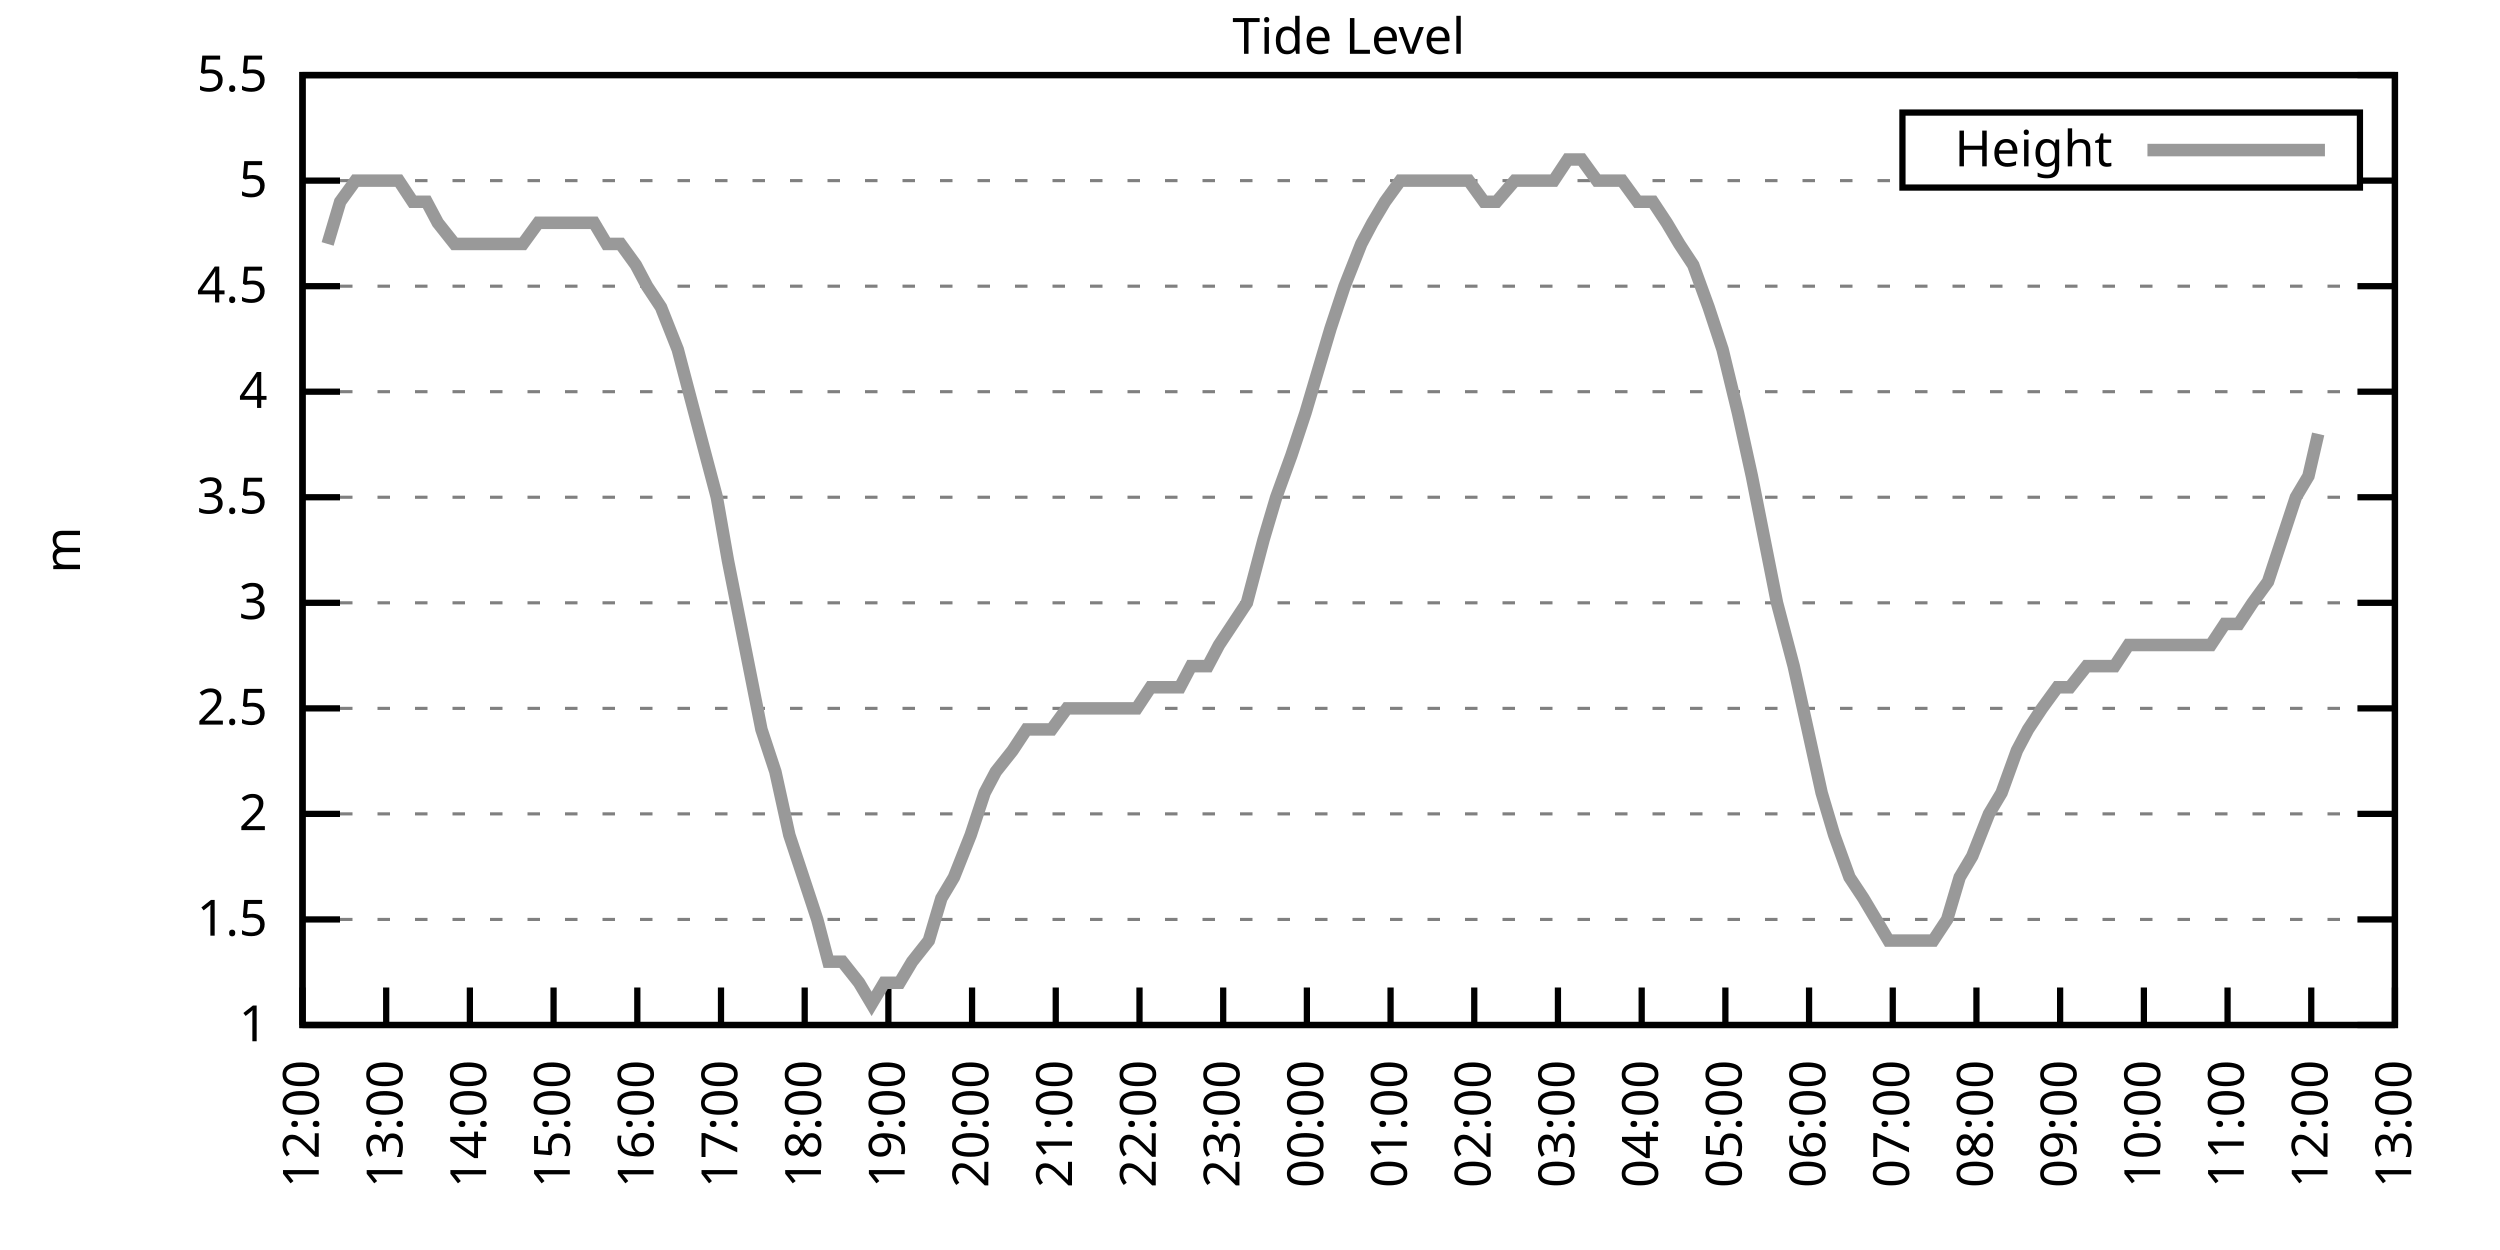
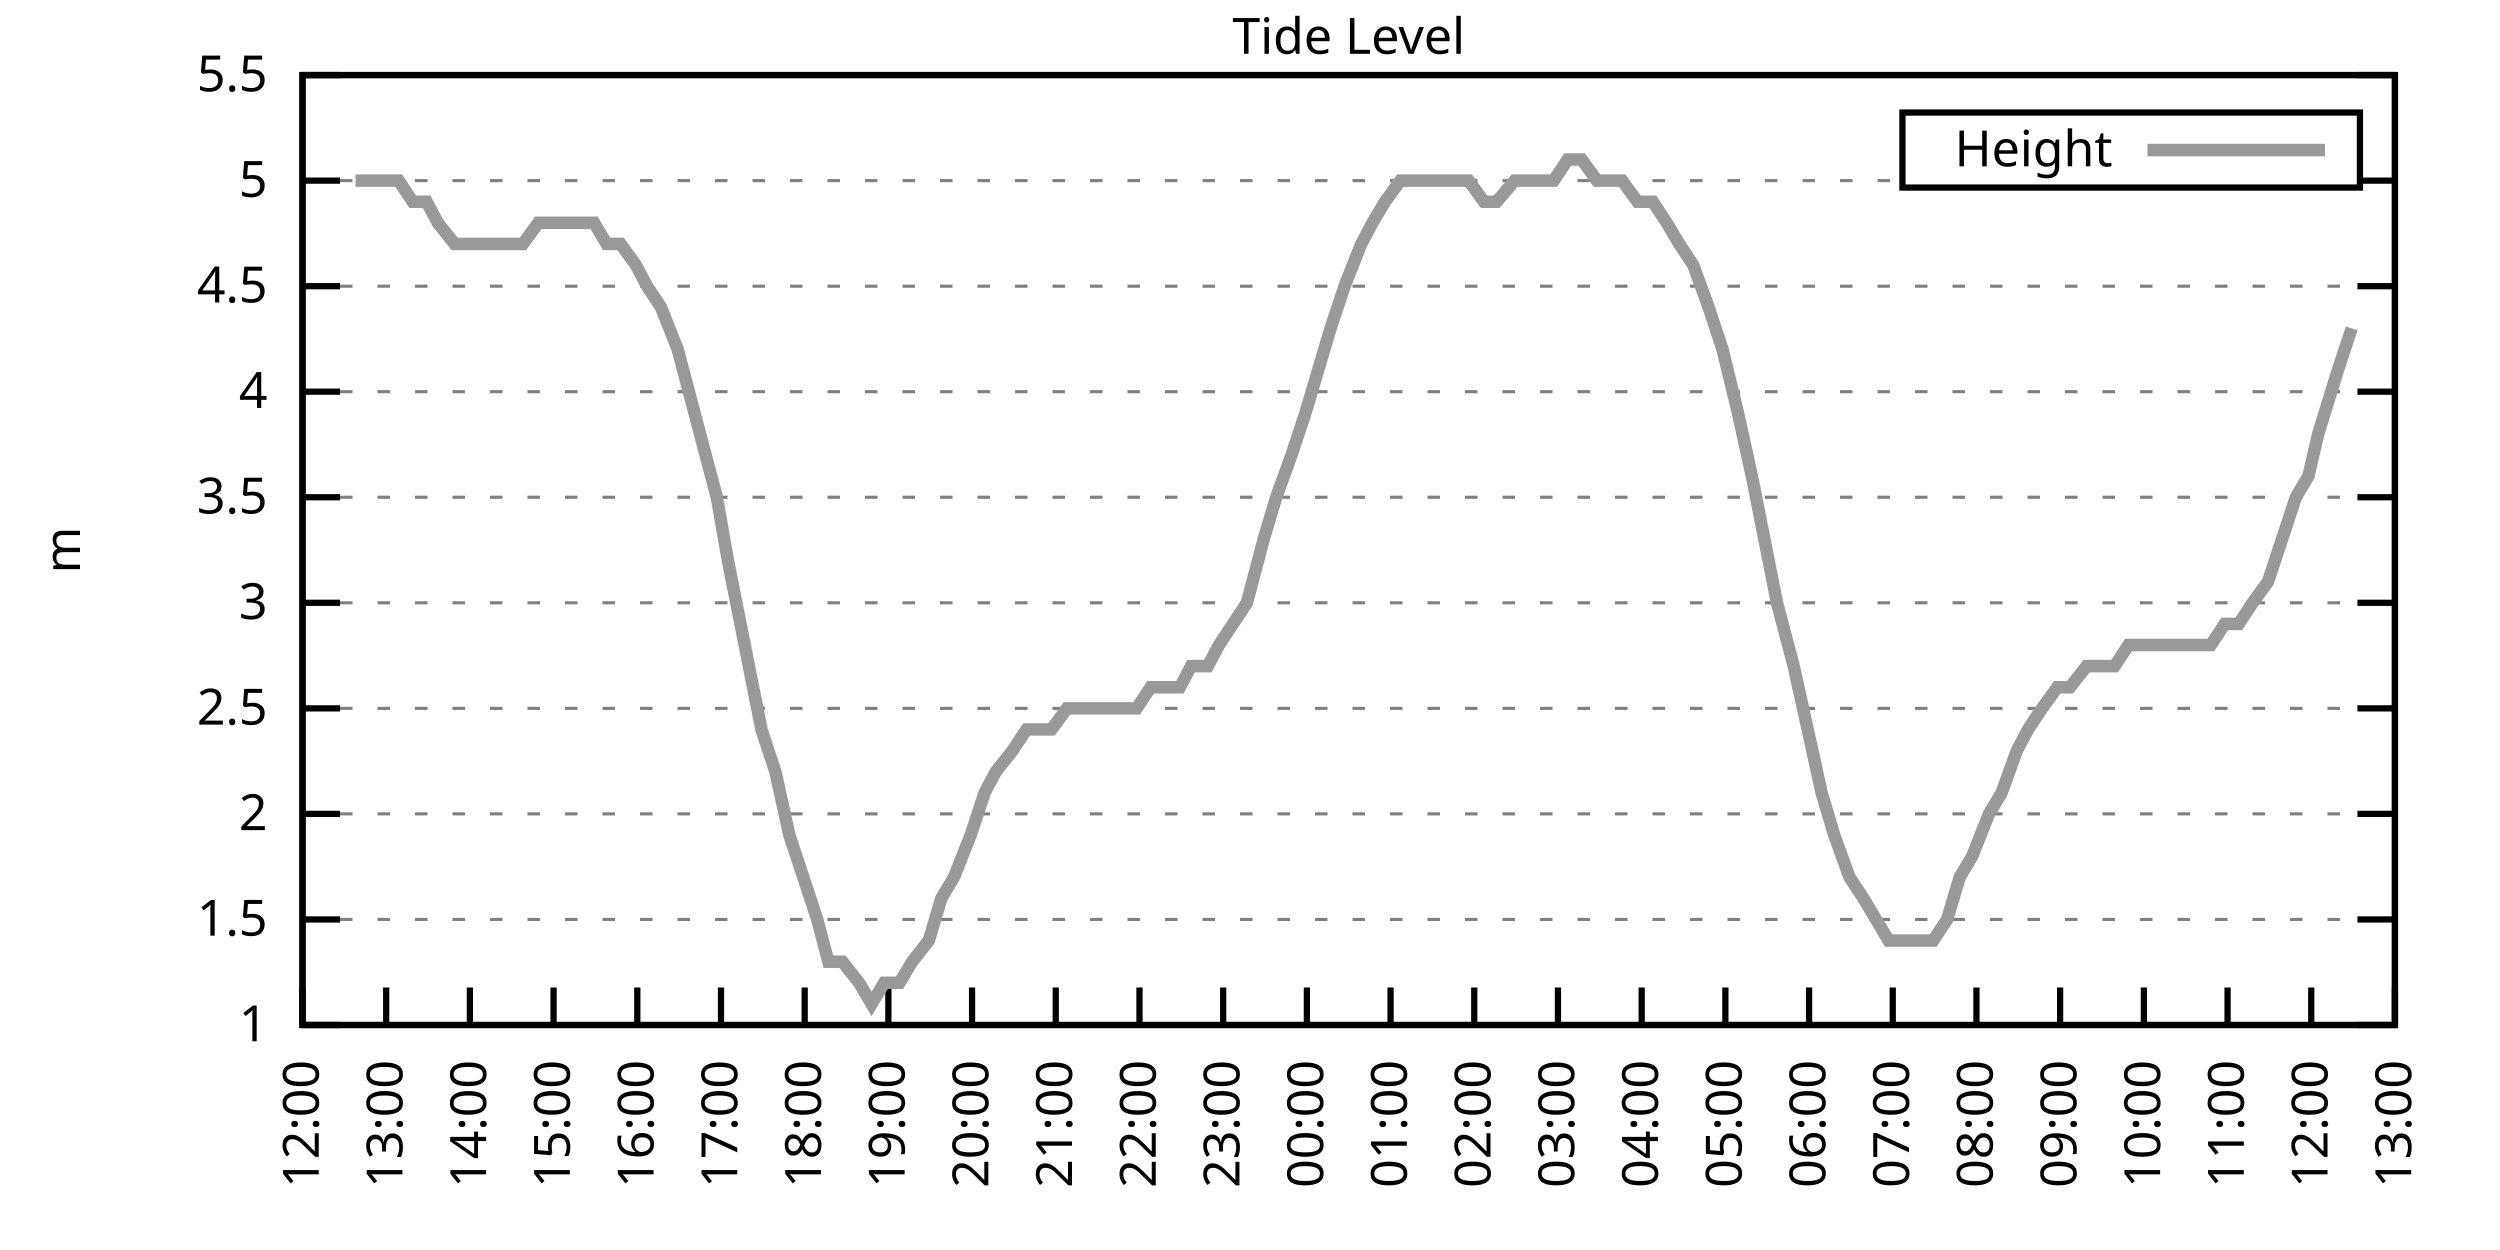
<svg xmlns="http://www.w3.org/2000/svg" xmlns:xlink="http://www.w3.org/1999/xlink" width="400" height="200" viewBox="0 0 400 200">
  <g id="gnuplot_canvas">
    <rect x="0" y="0" width="400" height="200" fill="none" />
    <defs>
      <circle id="gpDot" r="0.5" stroke-width="0.5" stroke="currentColor" />
      <path id="gpPt0" stroke-width="0.333" stroke="currentColor" d="M-1,0 h2 M0,-1 v2" />
      <path id="gpPt1" stroke-width="0.333" stroke="currentColor" d="M-1,-1 L1,1 M1,-1 L-1,1" />
      <path id="gpPt2" stroke-width="0.333" stroke="currentColor" d="M-1,0 L1,0 M0,-1 L0,1 M-1,-1 L1,1 M-1,1 L1,-1" />
      <rect id="gpPt3" stroke-width="0.333" stroke="currentColor" x="-1" y="-1" width="2" height="2" />
      <rect id="gpPt4" stroke-width="0.333" stroke="currentColor" fill="currentColor" x="-1" y="-1" width="2" height="2" />
      <circle id="gpPt5" stroke-width="0.333" stroke="currentColor" cx="0" cy="0" r="1" />
      <use xlink:href="#gpPt5" id="gpPt6" fill="currentColor" stroke="none" />
      <path id="gpPt7" stroke-width="0.333" stroke="currentColor" d="M0,-1.33 L-1.33,0.67 L1.33,0.67 z" />
      <use xlink:href="#gpPt7" id="gpPt8" fill="currentColor" stroke="none" />
      <use xlink:href="#gpPt7" id="gpPt9" stroke="currentColor" transform="rotate(180)" />
      <use xlink:href="#gpPt9" id="gpPt10" fill="currentColor" stroke="none" />
      <use xlink:href="#gpPt3" id="gpPt11" stroke="currentColor" transform="rotate(45)" />
      <use xlink:href="#gpPt11" id="gpPt12" fill="currentColor" stroke="none" />
      <path id="gpPt13" stroke-width="0.333" stroke="currentColor" d="M0,1.330 L1.265,0.411 L0.782,-1.067 L-0.782,-1.076 L-1.265,0.411 z" />
      <use xlink:href="#gpPt13" id="gpPt14" fill="currentColor" stroke="none" />
      <filter id="textbox" filterUnits="objectBoundingBox" x="0" y="0" height="1" width="1">
        <feFlood flood-color="white" flood-opacity="1" result="bgnd" />
        <feComposite in="SourceGraphic" in2="bgnd" operator="atop" />
      </filter>
      <filter id="greybox" filterUnits="objectBoundingBox" x="0" y="0" height="1" width="1">
        <feFlood flood-color="lightgrey" flood-opacity="1" result="grey" />
        <feComposite in="SourceGraphic" in2="grey" operator="atop" />
      </filter>
    </defs>
    <g fill="none" color="white" stroke="currentColor" stroke-width="1.00" stroke-linecap="butt" stroke-linejoin="miter">
</g>
    <g fill="none" color="black" stroke="currentColor" stroke-width="1.00" stroke-linecap="butt" stroke-linejoin="miter">
      <g stroke="none" shape-rendering="crispEdges">
        <polygon fill="rgb(255, 255, 255)" points="48.40,164.00 383.18,164.00 383.18,12.02 48.40,12.02 " />
      </g>
    </g>
    <g fill="none" color="black" stroke="currentColor" stroke-width="1.00" stroke-linecap="butt" stroke-linejoin="miter">
</g>
    <g fill="none" color="black" stroke="black" stroke-width="0.50" stroke-linecap="butt" stroke-linejoin="miter">
</g>
    <g fill="none" color="gray" stroke="currentColor" stroke-width="0.50" stroke-linecap="butt" stroke-linejoin="miter">
      <path stroke="gray" stroke-dasharray="2,4" class="gridline" d="M48.40,164.00 L383.19,164.00  " />
    </g>
    <g fill="none" color="gray" stroke="gray" stroke-width="1.00" stroke-linecap="butt" stroke-linejoin="miter">
</g>
    <g fill="none" color="black" stroke="currentColor" stroke-width="1.00" stroke-linecap="butt" stroke-linejoin="miter">
      <path stroke="black" d="M48.40,164.00 L54.40,164.00 M383.19,164.00 L377.19,164.00  " />
      <g transform="translate(42.80,166.60)" stroke="none" fill="black" font-family="Sans" font-size="8.00" text-anchor="end">
        <text>
          <tspan font-family="Sans"> 1</tspan>
        </text>
      </g>
    </g>
    <g fill="none" color="black" stroke="currentColor" stroke-width="1.00" stroke-linecap="butt" stroke-linejoin="miter">
</g>
    <g fill="none" color="black" stroke="black" stroke-width="0.50" stroke-linecap="butt" stroke-linejoin="miter">
</g>
    <g fill="none" color="gray" stroke="currentColor" stroke-width="0.50" stroke-linecap="butt" stroke-linejoin="miter">
      <path stroke="gray" stroke-dasharray="2,4" class="gridline" d="M48.40,147.11 L383.19,147.11  " />
    </g>
    <g fill="none" color="gray" stroke="gray" stroke-width="1.00" stroke-linecap="butt" stroke-linejoin="miter">
</g>
    <g fill="none" color="black" stroke="currentColor" stroke-width="1.00" stroke-linecap="butt" stroke-linejoin="miter">
      <path stroke="black" d="M48.40,147.11 L54.40,147.11 M383.19,147.11 L377.19,147.11  " />
      <g transform="translate(42.80,149.71)" stroke="none" fill="black" font-family="Sans" font-size="8.00" text-anchor="end">
        <text>
          <tspan font-family="Sans"> 1.5</tspan>
        </text>
      </g>
    </g>
    <g fill="none" color="black" stroke="currentColor" stroke-width="1.00" stroke-linecap="butt" stroke-linejoin="miter">
</g>
    <g fill="none" color="black" stroke="black" stroke-width="0.50" stroke-linecap="butt" stroke-linejoin="miter">
</g>
    <g fill="none" color="gray" stroke="currentColor" stroke-width="0.50" stroke-linecap="butt" stroke-linejoin="miter">
      <path stroke="gray" stroke-dasharray="2,4" class="gridline" d="M48.40,130.22 L383.19,130.22  " />
    </g>
    <g fill="none" color="gray" stroke="gray" stroke-width="1.00" stroke-linecap="butt" stroke-linejoin="miter">
</g>
    <g fill="none" color="black" stroke="currentColor" stroke-width="1.00" stroke-linecap="butt" stroke-linejoin="miter">
      <path stroke="black" d="M48.40,130.22 L54.40,130.22 M383.19,130.22 L377.19,130.22  " />
      <g transform="translate(42.80,132.82)" stroke="none" fill="black" font-family="Sans" font-size="8.00" text-anchor="end">
        <text>
          <tspan font-family="Sans"> 2</tspan>
        </text>
      </g>
    </g>
    <g fill="none" color="black" stroke="currentColor" stroke-width="1.00" stroke-linecap="butt" stroke-linejoin="miter">
</g>
    <g fill="none" color="black" stroke="black" stroke-width="0.50" stroke-linecap="butt" stroke-linejoin="miter">
</g>
    <g fill="none" color="gray" stroke="currentColor" stroke-width="0.50" stroke-linecap="butt" stroke-linejoin="miter">
      <path stroke="gray" stroke-dasharray="2,4" class="gridline" d="M48.40,113.34 L383.19,113.34  " />
    </g>
    <g fill="none" color="gray" stroke="gray" stroke-width="1.00" stroke-linecap="butt" stroke-linejoin="miter">
</g>
    <g fill="none" color="black" stroke="currentColor" stroke-width="1.00" stroke-linecap="butt" stroke-linejoin="miter">
      <path stroke="black" d="M48.40,113.34 L54.40,113.34 M383.19,113.34 L377.19,113.34  " />
      <g transform="translate(42.80,115.94)" stroke="none" fill="black" font-family="Sans" font-size="8.00" text-anchor="end">
        <text>
          <tspan font-family="Sans"> 2.5</tspan>
        </text>
      </g>
    </g>
    <g fill="none" color="black" stroke="currentColor" stroke-width="1.00" stroke-linecap="butt" stroke-linejoin="miter">
</g>
    <g fill="none" color="black" stroke="black" stroke-width="0.50" stroke-linecap="butt" stroke-linejoin="miter">
</g>
    <g fill="none" color="gray" stroke="currentColor" stroke-width="0.50" stroke-linecap="butt" stroke-linejoin="miter">
      <path stroke="gray" stroke-dasharray="2,4" class="gridline" d="M48.40,96.45 L383.19,96.45  " />
    </g>
    <g fill="none" color="gray" stroke="gray" stroke-width="1.00" stroke-linecap="butt" stroke-linejoin="miter">
</g>
    <g fill="none" color="black" stroke="currentColor" stroke-width="1.00" stroke-linecap="butt" stroke-linejoin="miter">
      <path stroke="black" d="M48.40,96.45 L54.40,96.45 M383.19,96.45 L377.19,96.45  " />
      <g transform="translate(42.80,99.05)" stroke="none" fill="black" font-family="Sans" font-size="8.00" text-anchor="end">
        <text>
          <tspan font-family="Sans"> 3</tspan>
        </text>
      </g>
    </g>
    <g fill="none" color="black" stroke="currentColor" stroke-width="1.00" stroke-linecap="butt" stroke-linejoin="miter">
</g>
    <g fill="none" color="black" stroke="black" stroke-width="0.50" stroke-linecap="butt" stroke-linejoin="miter">
</g>
    <g fill="none" color="gray" stroke="currentColor" stroke-width="0.50" stroke-linecap="butt" stroke-linejoin="miter">
      <path stroke="gray" stroke-dasharray="2,4" class="gridline" d="M48.40,79.56 L383.19,79.56  " />
    </g>
    <g fill="none" color="gray" stroke="gray" stroke-width="1.00" stroke-linecap="butt" stroke-linejoin="miter">
</g>
    <g fill="none" color="black" stroke="currentColor" stroke-width="1.00" stroke-linecap="butt" stroke-linejoin="miter">
      <path stroke="black" d="M48.40,79.56 L54.40,79.56 M383.19,79.56 L377.19,79.56  " />
      <g transform="translate(42.80,82.16)" stroke="none" fill="black" font-family="Sans" font-size="8.00" text-anchor="end">
        <text>
          <tspan font-family="Sans"> 3.5</tspan>
        </text>
      </g>
    </g>
    <g fill="none" color="black" stroke="currentColor" stroke-width="1.00" stroke-linecap="butt" stroke-linejoin="miter">
</g>
    <g fill="none" color="black" stroke="black" stroke-width="0.50" stroke-linecap="butt" stroke-linejoin="miter">
</g>
    <g fill="none" color="gray" stroke="currentColor" stroke-width="0.50" stroke-linecap="butt" stroke-linejoin="miter">
      <path stroke="gray" stroke-dasharray="2,4" class="gridline" d="M48.40,62.67 L383.19,62.67  " />
    </g>
    <g fill="none" color="gray" stroke="gray" stroke-width="1.00" stroke-linecap="butt" stroke-linejoin="miter">
</g>
    <g fill="none" color="black" stroke="currentColor" stroke-width="1.00" stroke-linecap="butt" stroke-linejoin="miter">
      <path stroke="black" d="M48.40,62.67 L54.40,62.67 M383.19,62.67 L377.19,62.67  " />
      <g transform="translate(42.80,65.27)" stroke="none" fill="black" font-family="Sans" font-size="8.00" text-anchor="end">
        <text>
          <tspan font-family="Sans"> 4</tspan>
        </text>
      </g>
    </g>
    <g fill="none" color="black" stroke="currentColor" stroke-width="1.00" stroke-linecap="butt" stroke-linejoin="miter">
</g>
    <g fill="none" color="black" stroke="black" stroke-width="0.50" stroke-linecap="butt" stroke-linejoin="miter">
</g>
    <g fill="none" color="gray" stroke="currentColor" stroke-width="0.50" stroke-linecap="butt" stroke-linejoin="miter">
      <path stroke="gray" stroke-dasharray="2,4" class="gridline" d="M48.40,45.79 L383.19,45.79  " />
    </g>
    <g fill="none" color="gray" stroke="gray" stroke-width="1.00" stroke-linecap="butt" stroke-linejoin="miter">
</g>
    <g fill="none" color="black" stroke="currentColor" stroke-width="1.00" stroke-linecap="butt" stroke-linejoin="miter">
      <path stroke="black" d="M48.40,45.79 L54.40,45.79 M383.19,45.79 L377.19,45.79  " />
      <g transform="translate(42.80,48.39)" stroke="none" fill="black" font-family="Sans" font-size="8.00" text-anchor="end">
        <text>
          <tspan font-family="Sans"> 4.5</tspan>
        </text>
      </g>
    </g>
    <g fill="none" color="black" stroke="currentColor" stroke-width="1.00" stroke-linecap="butt" stroke-linejoin="miter">
</g>
    <g fill="none" color="black" stroke="black" stroke-width="0.50" stroke-linecap="butt" stroke-linejoin="miter">
</g>
    <g fill="none" color="gray" stroke="currentColor" stroke-width="0.50" stroke-linecap="butt" stroke-linejoin="miter">
      <path stroke="gray" stroke-dasharray="2,4" class="gridline" d="M48.40,28.90 L304.39,28.90 M377.59,28.90 L383.19,28.90  " />
    </g>
    <g fill="none" color="gray" stroke="gray" stroke-width="1.00" stroke-linecap="butt" stroke-linejoin="miter">
</g>
    <g fill="none" color="black" stroke="currentColor" stroke-width="1.00" stroke-linecap="butt" stroke-linejoin="miter">
      <path stroke="black" d="M48.40,28.90 L54.40,28.90 M383.19,28.90 L377.19,28.90  " />
      <g transform="translate(42.80,31.50)" stroke="none" fill="black" font-family="Sans" font-size="8.00" text-anchor="end">
        <text>
          <tspan font-family="Sans"> 5</tspan>
        </text>
      </g>
    </g>
    <g fill="none" color="black" stroke="currentColor" stroke-width="1.00" stroke-linecap="butt" stroke-linejoin="miter">
</g>
    <g fill="none" color="black" stroke="black" stroke-width="0.50" stroke-linecap="butt" stroke-linejoin="miter">
</g>
    <g fill="none" color="gray" stroke="currentColor" stroke-width="0.50" stroke-linecap="butt" stroke-linejoin="miter">
      <path stroke="gray" stroke-dasharray="2,4" class="gridline" d="M48.40,12.01 L383.19,12.01  " />
    </g>
    <g fill="none" color="gray" stroke="gray" stroke-width="1.00" stroke-linecap="butt" stroke-linejoin="miter">
</g>
    <g fill="none" color="black" stroke="currentColor" stroke-width="1.00" stroke-linecap="butt" stroke-linejoin="miter">
      <path stroke="black" d="M48.40,12.01 L54.40,12.01 M383.19,12.01 L377.19,12.01  " />
      <g transform="translate(42.80,14.61)" stroke="none" fill="black" font-family="Sans" font-size="8.00" text-anchor="end">
        <text>
          <tspan font-family="Sans"> 5.5</tspan>
        </text>
      </g>
    </g>
    <g fill="none" color="black" stroke="currentColor" stroke-width="1.00" stroke-linecap="butt" stroke-linejoin="miter">
      <path stroke="black" d="M48.40,164.00 L48.40,158.00  " />
      <g transform="translate(51.00,169.60) rotate(270.00)" stroke="none" fill="black" font-family="Sans" font-size="8.00" text-anchor="end">
        <text>
          <tspan font-family="Sans">12:00</tspan>
        </text>
      </g>
    </g>
    <g fill="none" color="black" stroke="currentColor" stroke-width="1.00" stroke-linecap="butt" stroke-linejoin="miter">
      <path stroke="black" d="M61.79,164.00 L61.79,158.00  " />
      <g transform="translate(64.39,169.60) rotate(270.00)" stroke="none" fill="black" font-family="Sans" font-size="8.00" text-anchor="end">
        <text>
          <tspan font-family="Sans">13:00</tspan>
        </text>
      </g>
    </g>
    <g fill="none" color="black" stroke="currentColor" stroke-width="1.00" stroke-linecap="butt" stroke-linejoin="miter">
      <path stroke="black" d="M75.18,164.00 L75.18,158.00  " />
      <g transform="translate(77.78,169.60) rotate(270.00)" stroke="none" fill="black" font-family="Sans" font-size="8.00" text-anchor="end">
        <text>
          <tspan font-family="Sans">14:00</tspan>
        </text>
      </g>
    </g>
    <g fill="none" color="black" stroke="currentColor" stroke-width="1.00" stroke-linecap="butt" stroke-linejoin="miter">
      <path stroke="black" d="M88.57,164.00 L88.57,158.00  " />
      <g transform="translate(91.17,169.60) rotate(270.00)" stroke="none" fill="black" font-family="Sans" font-size="8.00" text-anchor="end">
        <text>
          <tspan font-family="Sans">15:00</tspan>
        </text>
      </g>
    </g>
    <g fill="none" color="black" stroke="currentColor" stroke-width="1.00" stroke-linecap="butt" stroke-linejoin="miter">
      <path stroke="black" d="M101.97,164.00 L101.97,158.00  " />
      <g transform="translate(104.57,169.60) rotate(270.00)" stroke="none" fill="black" font-family="Sans" font-size="8.00" text-anchor="end">
        <text>
          <tspan font-family="Sans">16:00</tspan>
        </text>
      </g>
    </g>
    <g fill="none" color="black" stroke="currentColor" stroke-width="1.00" stroke-linecap="butt" stroke-linejoin="miter">
      <path stroke="black" d="M115.36,164.00 L115.36,158.00  " />
      <g transform="translate(117.96,169.60) rotate(270.00)" stroke="none" fill="black" font-family="Sans" font-size="8.00" text-anchor="end">
        <text>
          <tspan font-family="Sans">17:00</tspan>
        </text>
      </g>
    </g>
    <g fill="none" color="black" stroke="currentColor" stroke-width="1.00" stroke-linecap="butt" stroke-linejoin="miter">
      <path stroke="black" d="M128.75,164.00 L128.75,158.00  " />
      <g transform="translate(131.35,169.60) rotate(270.00)" stroke="none" fill="black" font-family="Sans" font-size="8.00" text-anchor="end">
        <text>
          <tspan font-family="Sans">18:00</tspan>
        </text>
      </g>
    </g>
    <g fill="none" color="black" stroke="currentColor" stroke-width="1.00" stroke-linecap="butt" stroke-linejoin="miter">
      <path stroke="black" d="M142.14,164.00 L142.14,158.00  " />
      <g transform="translate(144.74,169.60) rotate(270.00)" stroke="none" fill="black" font-family="Sans" font-size="8.00" text-anchor="end">
        <text>
          <tspan font-family="Sans">19:00</tspan>
        </text>
      </g>
    </g>
    <g fill="none" color="black" stroke="currentColor" stroke-width="1.00" stroke-linecap="butt" stroke-linejoin="miter">
      <path stroke="black" d="M155.53,164.00 L155.53,158.00  " />
      <g transform="translate(158.13,169.60) rotate(270.00)" stroke="none" fill="black" font-family="Sans" font-size="8.00" text-anchor="end">
        <text>
          <tspan font-family="Sans">20:00</tspan>
        </text>
      </g>
    </g>
    <g fill="none" color="black" stroke="currentColor" stroke-width="1.00" stroke-linecap="butt" stroke-linejoin="miter">
      <path stroke="black" d="M168.92,164.00 L168.92,158.00  " />
      <g transform="translate(171.52,169.60) rotate(270.00)" stroke="none" fill="black" font-family="Sans" font-size="8.00" text-anchor="end">
        <text>
          <tspan font-family="Sans">21:00</tspan>
        </text>
      </g>
    </g>
    <g fill="none" color="black" stroke="currentColor" stroke-width="1.00" stroke-linecap="butt" stroke-linejoin="miter">
      <path stroke="black" d="M182.32,164.00 L182.32,158.00  " />
      <g transform="translate(184.92,169.60) rotate(270.00)" stroke="none" fill="black" font-family="Sans" font-size="8.00" text-anchor="end">
        <text>
          <tspan font-family="Sans">22:00</tspan>
        </text>
      </g>
    </g>
    <g fill="none" color="black" stroke="currentColor" stroke-width="1.00" stroke-linecap="butt" stroke-linejoin="miter">
      <path stroke="black" d="M195.71,164.00 L195.71,158.00  " />
      <g transform="translate(198.31,169.60) rotate(270.00)" stroke="none" fill="black" font-family="Sans" font-size="8.00" text-anchor="end">
        <text>
          <tspan font-family="Sans">23:00</tspan>
        </text>
      </g>
    </g>
    <g fill="none" color="black" stroke="currentColor" stroke-width="1.00" stroke-linecap="butt" stroke-linejoin="miter">
      <path stroke="black" d="M209.10,164.00 L209.10,158.00  " />
      <g transform="translate(211.70,169.60) rotate(270.00)" stroke="none" fill="black" font-family="Sans" font-size="8.00" text-anchor="end">
        <text>
          <tspan font-family="Sans">00:00</tspan>
        </text>
      </g>
    </g>
    <g fill="none" color="black" stroke="currentColor" stroke-width="1.00" stroke-linecap="butt" stroke-linejoin="miter">
      <path stroke="black" d="M222.49,164.00 L222.49,158.00  " />
      <g transform="translate(225.09,169.60) rotate(270.00)" stroke="none" fill="black" font-family="Sans" font-size="8.00" text-anchor="end">
        <text>
          <tspan font-family="Sans">01:00</tspan>
        </text>
      </g>
    </g>
    <g fill="none" color="black" stroke="currentColor" stroke-width="1.00" stroke-linecap="butt" stroke-linejoin="miter">
      <path stroke="black" d="M235.88,164.00 L235.88,158.00  " />
      <g transform="translate(238.48,169.60) rotate(270.00)" stroke="none" fill="black" font-family="Sans" font-size="8.00" text-anchor="end">
        <text>
          <tspan font-family="Sans">02:00</tspan>
        </text>
      </g>
    </g>
    <g fill="none" color="black" stroke="currentColor" stroke-width="1.00" stroke-linecap="butt" stroke-linejoin="miter">
      <path stroke="black" d="M249.27,164.00 L249.27,158.00  " />
      <g transform="translate(251.87,169.60) rotate(270.00)" stroke="none" fill="black" font-family="Sans" font-size="8.00" text-anchor="end">
        <text>
          <tspan font-family="Sans">03:00</tspan>
        </text>
      </g>
    </g>
    <g fill="none" color="black" stroke="currentColor" stroke-width="1.00" stroke-linecap="butt" stroke-linejoin="miter">
      <path stroke="black" d="M262.67,164.00 L262.67,158.00  " />
      <g transform="translate(265.27,169.60) rotate(270.00)" stroke="none" fill="black" font-family="Sans" font-size="8.00" text-anchor="end">
        <text>
          <tspan font-family="Sans">04:00</tspan>
        </text>
      </g>
    </g>
    <g fill="none" color="black" stroke="currentColor" stroke-width="1.00" stroke-linecap="butt" stroke-linejoin="miter">
      <path stroke="black" d="M276.06,164.00 L276.06,158.00  " />
      <g transform="translate(278.66,169.60) rotate(270.00)" stroke="none" fill="black" font-family="Sans" font-size="8.00" text-anchor="end">
        <text>
          <tspan font-family="Sans">05:00</tspan>
        </text>
      </g>
    </g>
    <g fill="none" color="black" stroke="currentColor" stroke-width="1.00" stroke-linecap="butt" stroke-linejoin="miter">
      <path stroke="black" d="M289.45,164.00 L289.45,158.00  " />
      <g transform="translate(292.05,169.60) rotate(270.00)" stroke="none" fill="black" font-family="Sans" font-size="8.00" text-anchor="end">
        <text>
          <tspan font-family="Sans">06:00</tspan>
        </text>
      </g>
    </g>
    <g fill="none" color="black" stroke="currentColor" stroke-width="1.00" stroke-linecap="butt" stroke-linejoin="miter">
      <path stroke="black" d="M302.84,164.00 L302.84,158.00  " />
      <g transform="translate(305.44,169.60) rotate(270.00)" stroke="none" fill="black" font-family="Sans" font-size="8.00" text-anchor="end">
        <text>
          <tspan font-family="Sans">07:00</tspan>
        </text>
      </g>
    </g>
    <g fill="none" color="black" stroke="currentColor" stroke-width="1.00" stroke-linecap="butt" stroke-linejoin="miter">
      <path stroke="black" d="M316.23,164.00 L316.23,158.00  " />
      <g transform="translate(318.83,169.60) rotate(270.00)" stroke="none" fill="black" font-family="Sans" font-size="8.00" text-anchor="end">
        <text>
          <tspan font-family="Sans">08:00</tspan>
        </text>
      </g>
    </g>
    <g fill="none" color="black" stroke="currentColor" stroke-width="1.00" stroke-linecap="butt" stroke-linejoin="miter">
      <path stroke="black" d="M329.62,164.00 L329.62,158.00  " />
      <g transform="translate(332.22,169.60) rotate(270.00)" stroke="none" fill="black" font-family="Sans" font-size="8.00" text-anchor="end">
        <text>
          <tspan font-family="Sans">09:00</tspan>
        </text>
      </g>
    </g>
    <g fill="none" color="black" stroke="currentColor" stroke-width="1.00" stroke-linecap="butt" stroke-linejoin="miter">
      <path stroke="black" d="M343.02,164.00 L343.02,158.00  " />
      <g transform="translate(345.62,169.60) rotate(270.00)" stroke="none" fill="black" font-family="Sans" font-size="8.00" text-anchor="end">
        <text>
          <tspan font-family="Sans">10:00</tspan>
        </text>
      </g>
    </g>
    <g fill="none" color="black" stroke="currentColor" stroke-width="1.00" stroke-linecap="butt" stroke-linejoin="miter">
      <path stroke="black" d="M356.41,164.00 L356.41,158.00  " />
      <g transform="translate(359.01,169.60) rotate(270.00)" stroke="none" fill="black" font-family="Sans" font-size="8.00" text-anchor="end">
        <text>
          <tspan font-family="Sans">11:00</tspan>
        </text>
      </g>
    </g>
    <g fill="none" color="black" stroke="currentColor" stroke-width="1.00" stroke-linecap="butt" stroke-linejoin="miter">
      <path stroke="black" d="M369.80,164.00 L369.80,158.00  " />
      <g transform="translate(372.40,169.60) rotate(270.00)" stroke="none" fill="black" font-family="Sans" font-size="8.00" text-anchor="end">
        <text>
          <tspan font-family="Sans">12:00</tspan>
        </text>
      </g>
    </g>
    <g fill="none" color="black" stroke="currentColor" stroke-width="1.00" stroke-linecap="butt" stroke-linejoin="miter">
      <path stroke="black" d="M383.19,164.00 L383.19,158.00  " />
      <g transform="translate(385.79,169.60) rotate(270.00)" stroke="none" fill="black" font-family="Sans" font-size="8.00" text-anchor="end">
        <text>
          <tspan font-family="Sans">13:00</tspan>
        </text>
      </g>
    </g>
    <g fill="none" color="black" stroke="currentColor" stroke-width="1.00" stroke-linecap="butt" stroke-linejoin="miter">
</g>
    <g fill="none" color="black" stroke="currentColor" stroke-width="1.00" stroke-linecap="butt" stroke-linejoin="miter">
      <path stroke="black" d="M48.40,12.01 L48.40,164.00 L383.19,164.00 L383.19,12.01 L48.40,12.01 Z  " />
    </g>
    <g fill="none" color="black" stroke="currentColor" stroke-width="1.00" stroke-linecap="butt" stroke-linejoin="miter">
</g>
    <g fill="none" color="black" stroke="currentColor" stroke-width="1.00" stroke-linecap="butt" stroke-linejoin="miter">
      <path stroke="black" d="M304.39,30.01 L304.39,18.01 L377.59,18.01 L377.59,30.01 L304.39,30.01 Z  " />
    </g>
    <g id="Tide_level_plot_1">
      <g fill="none" color="white" stroke="black" stroke-width="2.00" stroke-linecap="butt" stroke-linejoin="miter">
</g>
      <g fill="none" color="black" stroke="currentColor" stroke-width="2.00" stroke-linecap="butt" stroke-linejoin="miter">
        <g transform="translate(337.99,26.61)" stroke="none" fill="black" font-family="Sans" font-size="8.00" text-anchor="end">
          <text>
            <tspan font-family="Sans">Height</tspan>
          </text>
        </g>
      </g>
      <g fill="none" color="black" stroke="currentColor" stroke-width="2.00" stroke-linecap="butt" stroke-linejoin="miter">
-         <path stroke="rgb(153, 153, 153)" d="M343.59,24.01 L371.99,24.01 M52.42,39.03 L54.43,32.28 L56.88,28.90 L59.11,28.90 L61.12,28.90 L63.80,28.90   L66.03,32.28 L68.26,32.28 L70.05,35.65 L72.73,39.03 L74.74,39.03 L76.97,39.03 L79.42,39.03 L81.21,39.03   L83.66,39.03 L86.12,35.65 L88.13,35.65 L89.91,35.65 L92.82,35.65 L95.05,35.65 L97.06,39.03 L99.29,39.03   L101.74,42.41 L103.53,45.79 L105.76,49.16 L108.44,55.92 L110.22,62.67 L112.90,72.81 L114.69,79.56 L116.47,89.69   L119.15,103.20 L121.83,116.71 L124.06,123.47 L126.29,133.60 L128.53,140.36 L130.76,147.11 L132.54,153.87 L134.78,153.87   L137.45,157.24 L139.46,160.62 L141.47,157.24 L143.93,157.24 L145.94,153.87 L148.61,150.49 L150.62,143.73 L152.63,140.36   L155.31,133.60 L157.54,126.85 L159.33,123.47 L162.01,120.09 L164.24,116.71 L166.25,116.71 L168.25,116.71 L170.71,113.34   L173.17,113.34 L174.95,113.34 L177.63,113.34 L179.86,113.34 L181.87,113.34 L184.10,109.96 L186.56,109.96 L188.79,109.96   L190.57,106.58 L193.25,106.58 L195.04,103.20 L197.27,99.83 L199.50,96.45 L202.18,86.32 L204.19,79.56 L206.64,72.81   L208.88,66.05 L210.88,59.30 L212.89,52.54 L215.13,45.79 L217.80,39.03 L219.59,35.65 L221.60,32.28 L224.05,28.90   L226.29,28.90 L228.29,28.90 L230.97,28.90 L233.43,28.90 L234.99,28.90 L237.44,32.28 L239.45,32.28 L242.36,28.90   L244.14,28.90 L246.60,28.90 L248.60,28.90 L250.84,25.52 L253.07,25.52 L255.52,28.90 L257.76,28.90 L259.54,28.90   L262.00,32.28 L264.45,32.28 L266.68,35.65 L268.69,39.03 L270.92,42.41 L273.38,49.16 L275.61,55.92 L278.07,66.05   L280.30,76.18 L282.31,86.32 L284.32,96.45 L286.99,106.58 L289.23,116.71 L291.46,126.85 L293.47,133.60 L295.92,140.36   L298.15,143.73 L300.16,147.11 L302.17,150.49 L304.85,150.49 L307.08,150.49 L309.31,150.49 L311.54,147.11 L313.55,140.36   L315.56,136.98 L318.24,130.22 L320.25,126.85 L322.70,120.09 L324.49,116.71 L326.72,113.34 L329.18,109.96 L331.19,109.96   L333.86,106.58 L335.65,106.58 L338.33,106.58 L340.56,103.20 L342.57,103.20 L345.02,103.20 L347.26,103.20 L349.49,103.20   L351.50,103.20 L353.73,103.20 L355.96,99.83 L358.19,99.83 L360.42,96.45 L362.88,93.07 L365.11,86.32 L367.34,79.56   L369.35,76.18 L370.91,69.43  " />
+         <path stroke="rgb(153, 153, 153)" d="M343.59,24.01 L371.99,24.01 M56.88,28.90 L59.11,28.90 L61.12,28.90 L63.80,28.90 L66.03,32.28 L68.26,32.28   L70.05,35.65 L72.73,39.03 L74.74,39.03 L76.97,39.03 L79.42,39.03 L81.21,39.03 L83.66,39.03 L86.12,35.65   L88.13,35.65 L89.91,35.65 L92.82,35.65 L95.05,35.65 L97.06,39.03 L99.29,39.03 L101.74,42.41 L103.53,45.79   L105.76,49.16 L108.44,55.92 L110.22,62.67 L112.90,72.81 L114.69,79.56 L116.47,89.69 L119.15,103.20 L121.83,116.71   L124.06,123.47 L126.29,133.60 L128.53,140.36 L130.76,147.11 L132.54,153.87 L134.78,153.87 L137.45,157.24 L139.46,160.62   L141.47,157.24 L143.93,157.24 L145.94,153.87 L148.61,150.49 L150.62,143.73 L152.63,140.36 L155.31,133.60 L157.54,126.85   L159.33,123.47 L162.01,120.09 L164.24,116.71 L166.25,116.71 L168.25,116.71 L170.71,113.34 L173.17,113.34 L174.95,113.34   L177.63,113.34 L179.86,113.34 L181.87,113.34 L184.10,109.96 L186.56,109.96 L188.79,109.96 L190.57,106.58 L193.25,106.58   L195.04,103.20 L197.27,99.83 L199.50,96.45 L202.18,86.32 L204.19,79.56 L206.64,72.81 L208.88,66.05 L210.88,59.30   L212.89,52.54 L215.13,45.79 L217.80,39.03 L219.59,35.65 L221.60,32.28 L224.05,28.90 L226.29,28.90 L228.29,28.90   L230.97,28.90 L233.43,28.90 L234.99,28.90 L237.44,32.28 L239.45,32.28 L242.36,28.90 L244.14,28.90 L246.60,28.90   L248.60,28.90 L250.84,25.52 L253.07,25.52 L255.52,28.90 L257.76,28.90 L259.54,28.90 L262.00,32.28 L264.45,32.28   L266.68,35.65 L268.69,39.03 L270.92,42.41 L273.38,49.16 L275.61,55.92 L278.07,66.05 L280.30,76.18 L282.31,86.32   L284.32,96.45 L286.99,106.58 L289.23,116.71 L291.46,126.85 L293.47,133.60 L295.92,140.36 L298.15,143.73 L300.16,147.11   L302.17,150.49 L304.85,150.49 L307.08,150.49 L309.31,150.49 L311.54,147.11 L313.55,140.36 L315.56,136.98 L318.24,130.22   L320.25,126.85 L322.70,120.09 L324.49,116.71 L326.72,113.34 L329.18,109.96 L331.19,109.96 L333.86,106.58 L335.65,106.58   L338.33,106.58 L340.56,103.20 L342.57,103.20 L345.02,103.20 L347.26,103.20 L349.49,103.20 L351.50,103.20 L353.73,103.20   L355.96,99.83 L358.19,99.83 L360.42,96.45 L362.88,93.07 L365.11,86.32 L367.34,79.56 L369.35,76.18 L370.91,69.43   L374.04,59.30 L376.27,52.54  " />
      </g>
    </g>
    <g fill="none" color="black" stroke="currentColor" stroke-width="2.00" stroke-linecap="butt" stroke-linejoin="miter">
</g>
    <g fill="none" color="black" stroke="black" stroke-width="1.00" stroke-linecap="butt" stroke-linejoin="miter">
</g>
    <g fill="none" color="black" stroke="currentColor" stroke-width="1.00" stroke-linecap="butt" stroke-linejoin="miter">
      <path stroke="black" d="M48.40,12.01 L48.40,164.00 L383.19,164.00 L383.19,12.01 L48.40,12.01 Z  " />
      <g transform="translate(12.80,88.01) rotate(270.00)" stroke="none" fill="black" font-family="Sans" font-size="8.00" text-anchor="middle">
        <text>
          <tspan font-family="Sans">m</tspan>
        </text>
      </g>
    </g>
    <g fill="none" color="black" stroke="currentColor" stroke-width="1.00" stroke-linecap="butt" stroke-linejoin="miter">
</g>
    <g fill="none" color="black" stroke="currentColor" stroke-width="1.00" stroke-linecap="butt" stroke-linejoin="miter">
      <g transform="translate(215.79,8.61)" stroke="none" fill="black" font-family="Sans" font-size="8.00" text-anchor="middle">
        <text>
          <tspan font-family="Sans">Tide Level</tspan>
        </text>
      </g>
    </g>
    <g fill="none" color="black" stroke="currentColor" stroke-width="1.00" stroke-linecap="butt" stroke-linejoin="miter">
</g>
  </g>
</svg>
